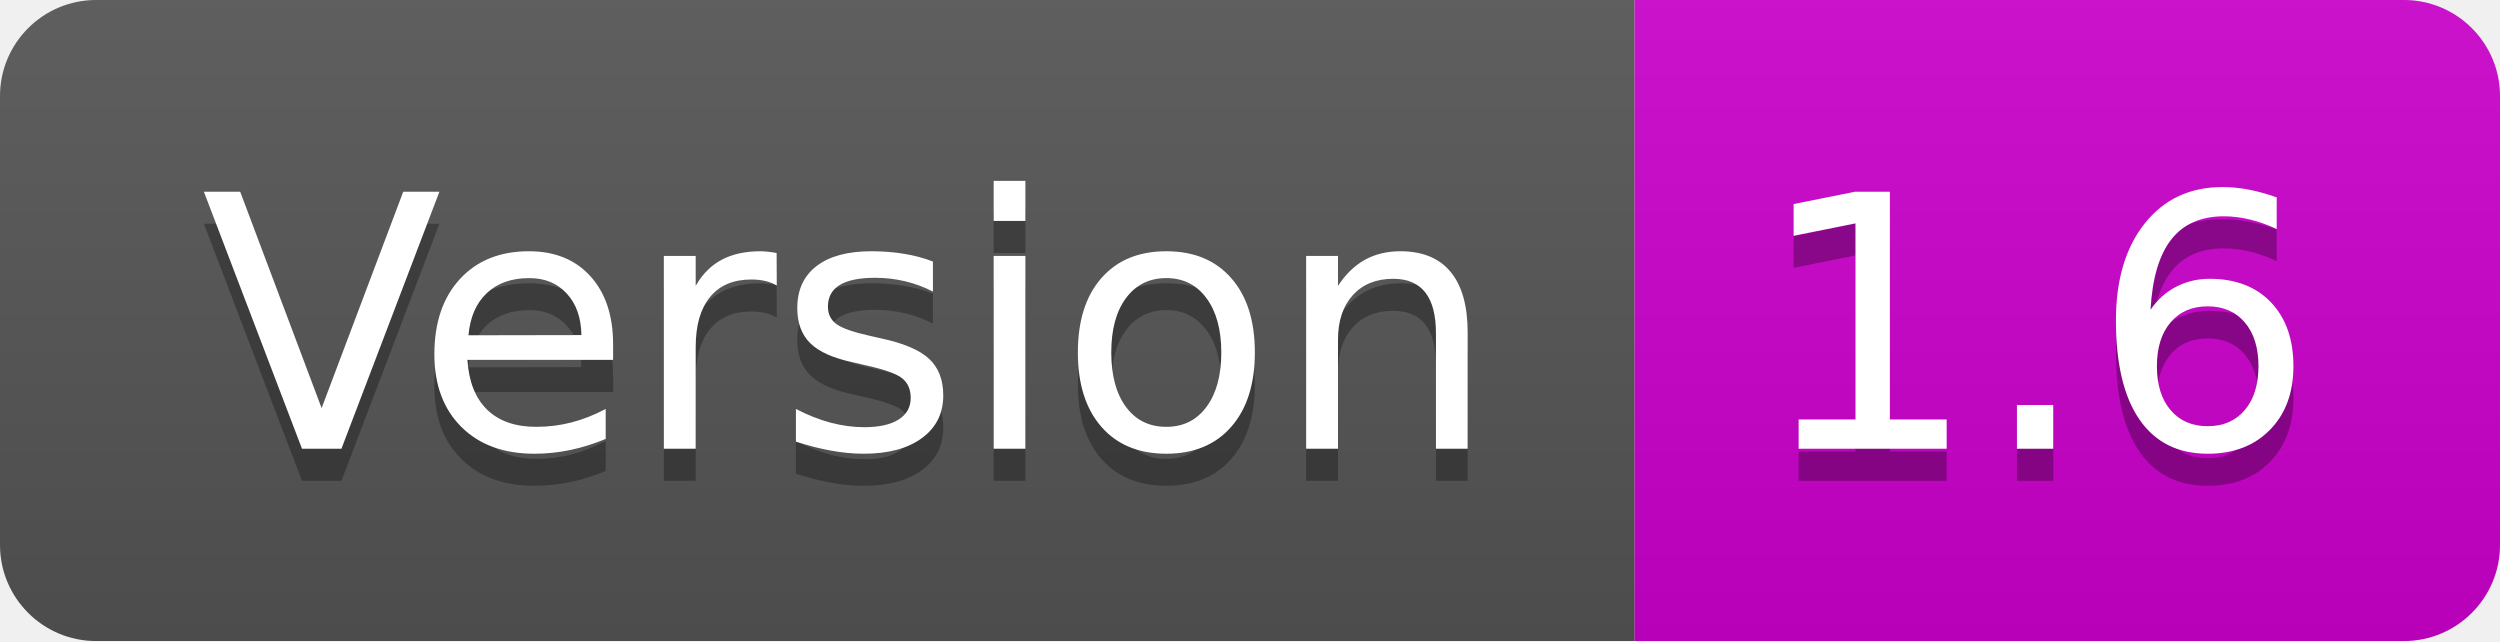
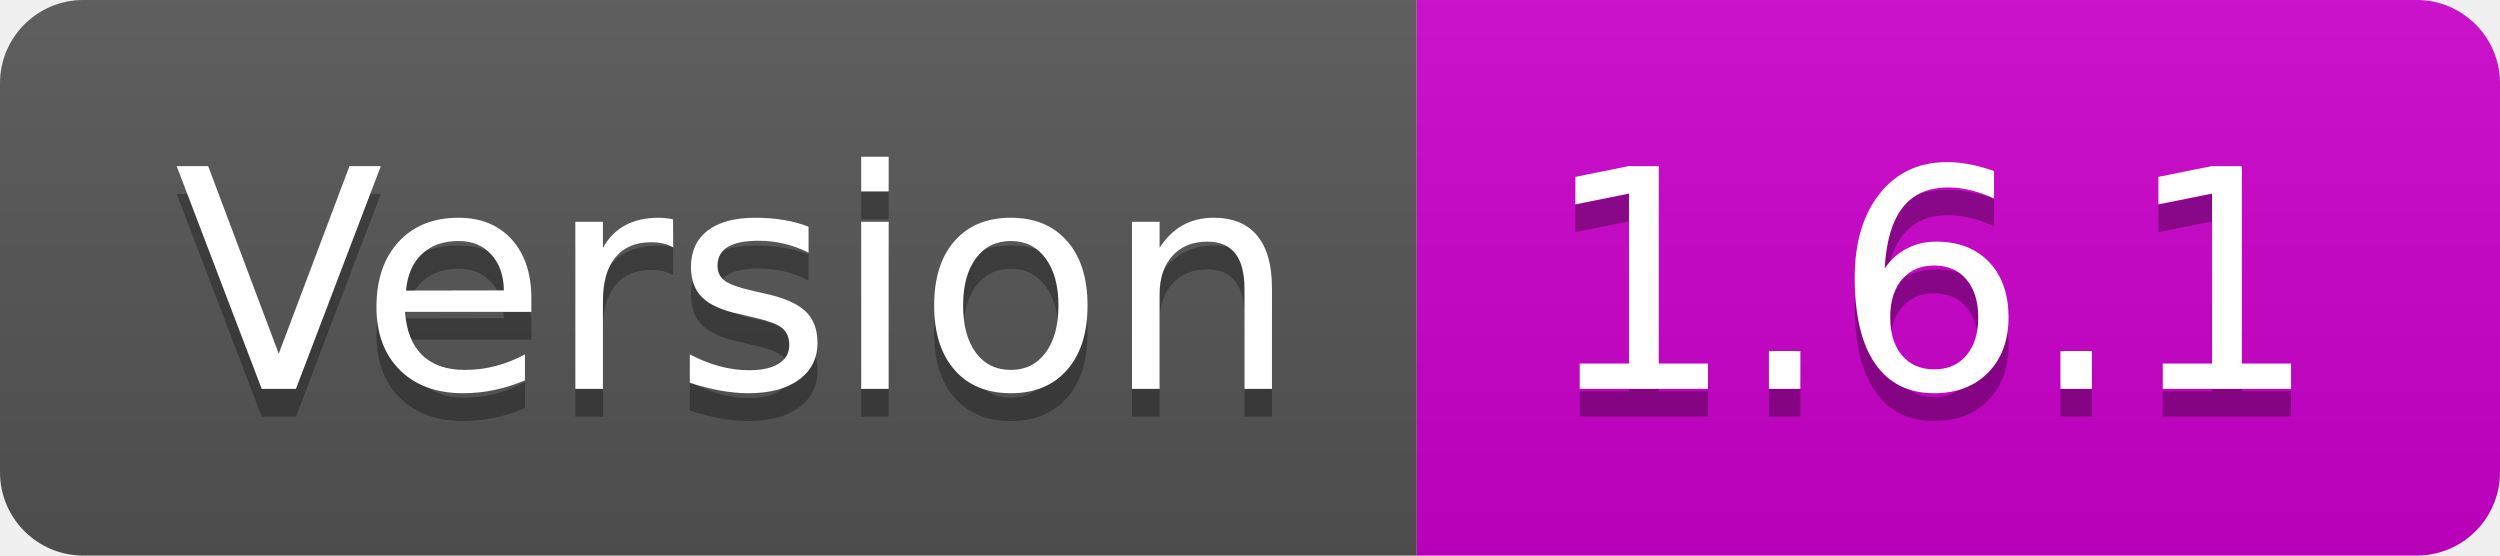
- <svg xmlns="http://www.w3.org/2000/svg" width="78" height="20" role="img" aria-label="Version: 1.6">
+ <svg xmlns="http://www.w3.org/2000/svg" width="90" height="20" role="img" aria-label="Version: 1.6.1">
  <linearGradient id="s" x2="0" y2="100%">
    <stop offset="0" stop-color="#bbb" stop-opacity=".1" />
    <stop offset="1" stop-opacity=".1" />
  </linearGradient>
  <clipPath id="r">
-     <rect width="78" height="20" rx="3" fill="#fff" />
+     <rect width="90" height="20" rx="3" fill="#fff" />
  </clipPath>
  <g clip-path="url(#r)">
    <rect width="51" height="20" fill="#555" />
-     <rect x="51" width="27" height="20" fill="#cc00cc" />
-     <rect width="78" height="20" fill="url(#s)" />
+     <rect x="51" width="39" height="20" fill="#cc00cc" />
+     <rect width="90" height="20" fill="url(#s)" />
  </g>
  <g fill="#fff" text-anchor="middle" font-family="Verdana,Geneva,DejaVu Sans,sans-serif" text-rendering="geometricPrecision" font-size="110">
    <text aria-hidden="true" x="265" y="150" fill="#010101" fill-opacity=".3" transform="scale(.1)" textLength="410">Version</text>
    <text x="265" y="140" transform="scale(.1)" fill="#fff" textLength="410">Version</text>
-     <text aria-hidden="true" x="635" y="150" fill="#010101" fill-opacity=".3" transform="scale(.1)" textLength="170">1.6</text>
-     <text x="635" y="140" transform="scale(.1)" fill="#fff" textLength="170">1.6</text>
+     <text aria-hidden="true" x="695" y="150" fill="#010101" fill-opacity=".3" transform="scale(.1)" textLength="290">1.6.1</text>
+     <text x="695" y="140" transform="scale(.1)" fill="#fff" textLength="290">1.6.1</text>
  </g>
</svg>
